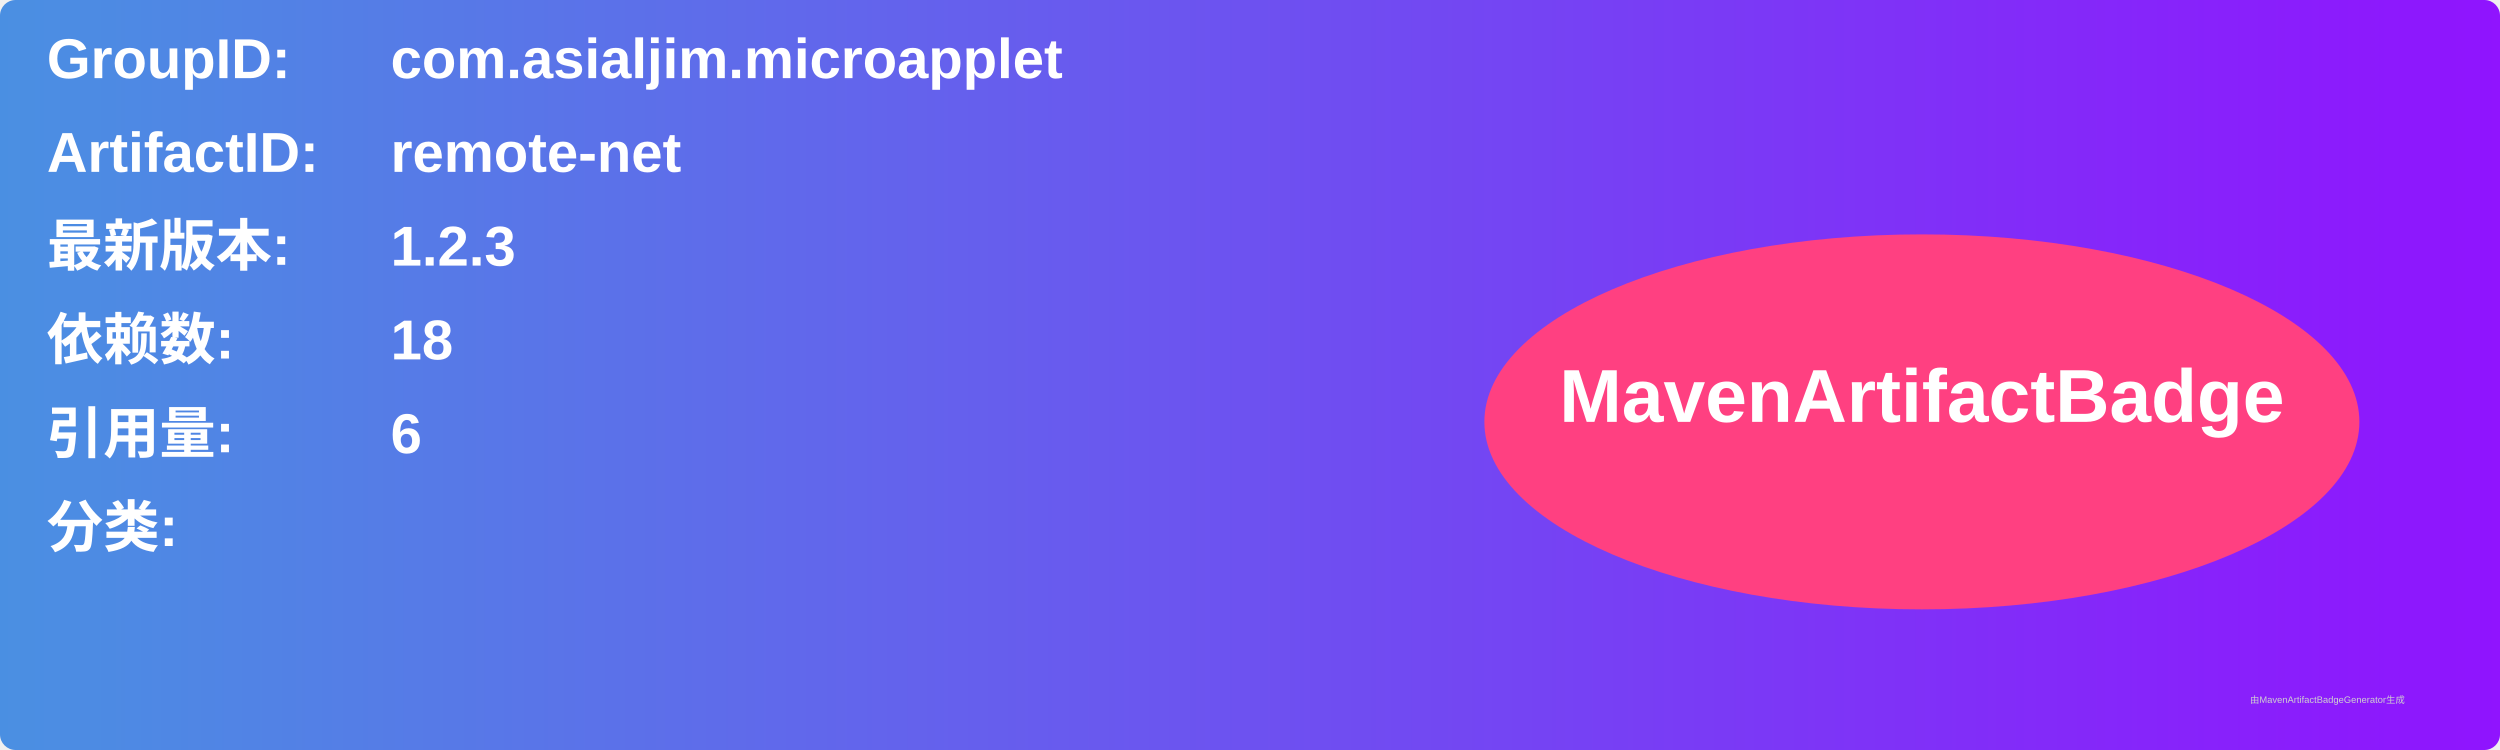
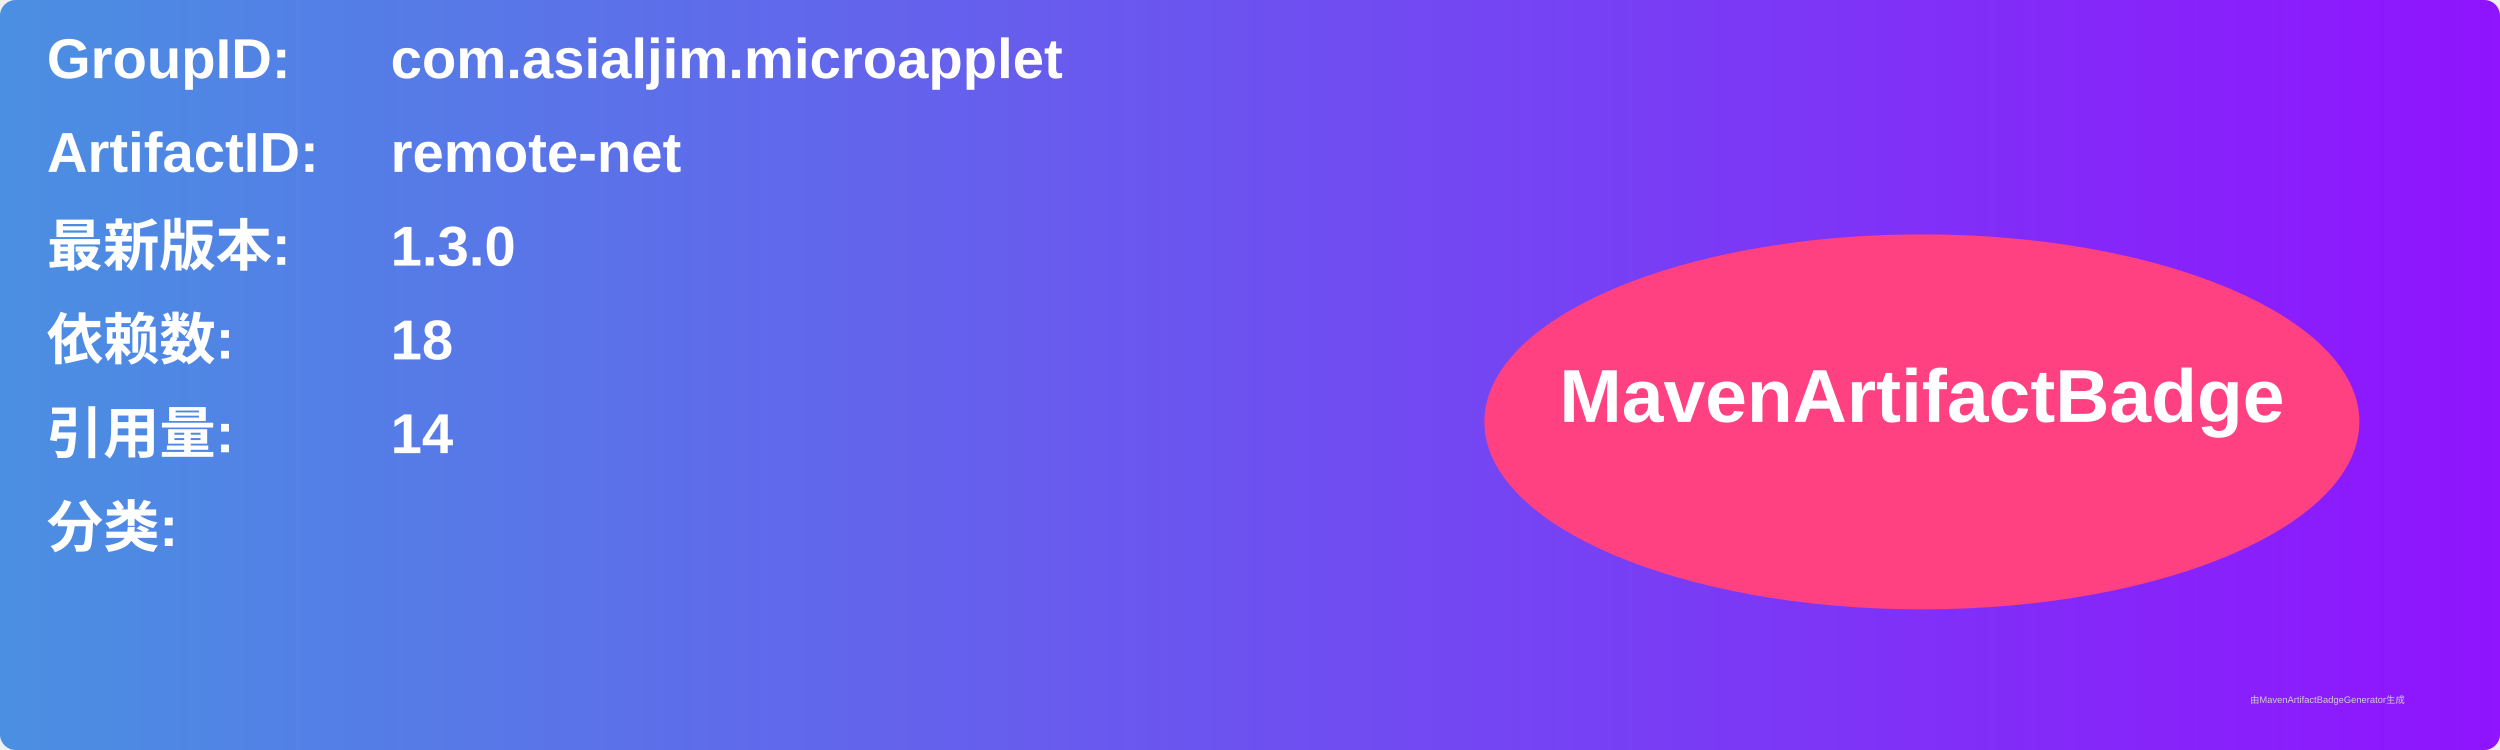
<svg xmlns="http://www.w3.org/2000/svg" width="800" height="240" viewBox="0 0 800 240">
  <linearGradient id="grad" x1="0%" y1="0%" x2="100%" y2="0%">
    <stop offset="0%" stop-color="#4a90e2" />
    <stop offset="100%" stop-color="#9013fe" />
  </linearGradient>
  <rect width="100%" height="100%" rx="5" ry="5" fill="url(#grad)" />
  <g transform="translate(15, 15)">
    <text x="0" y="10" font-family="Arial" font-size="18" fill="white" font-weight="bold" width="260">GroupID:</text>
    <text x="110" y="10" font-family="Arial" font-size="18" fill="white" font-weight="bold" width="460">com.asialjim.microapplet</text>
    <text x="0" y="40" font-family="Arial" font-size="18" fill="white" font-weight="bold" width="260">ArtifactID:</text>
    <text x="110" y="40" font-family="Arial" font-size="18" fill="white" font-weight="bold" width="460">remote-net</text>
    <text x="0" y="70" font-family="Arial" font-size="18" fill="white" font-weight="bold">最新版本:</text>
    <text x="110" y="70" font-family="Arial" font-size="18" fill="white" font-weight="bold">
-       <tspan font-weight="bold">1.2.3</tspan>
+       <tspan font-weight="bold">1.3.0</tspan>
    </text>
    <text x="0" y="100" font-family="Arial" font-size="18" fill="white" font-weight="bold">依赖数: </text>
    <text x="110" y="100" font-family="Arial" font-size="18" fill="white">
      <tspan font-weight="bold">18</tspan>
    </text>
    <text x="0" y="130" font-family="Arial" font-size="18" fill="white" font-weight="bold">引用量: </text>
    <text x="110" y="130" font-family="Arial" font-size="18" fill="white">
-       <tspan font-weight="bold">6</tspan>
+       <tspan font-weight="bold">14</tspan>
    </text>
    <text x="0" y="160" font-family="Arial" font-size="18" fill="white" font-weight="bold">分类:</text>
    <text x="10" y="190" font-family="Arial" font-size="10" fill="white">
      <tspan font-weight="bold" />
    </text>
    <ellipse cx="600" cy="120" rx="140" ry="60" fill="#ff4081" />
    <text x="600" y="120" text-anchor="middle" font-family="Arial" font-size="24" fill="white" font-weight="bold">MavenArtifactBadge</text>
  </g>
  <text x="720" y="225" font-family="Arial" font-size="3" fill="#d0d0d0">由MavenArtifactBadgeGenerator生成</text>
</svg>
